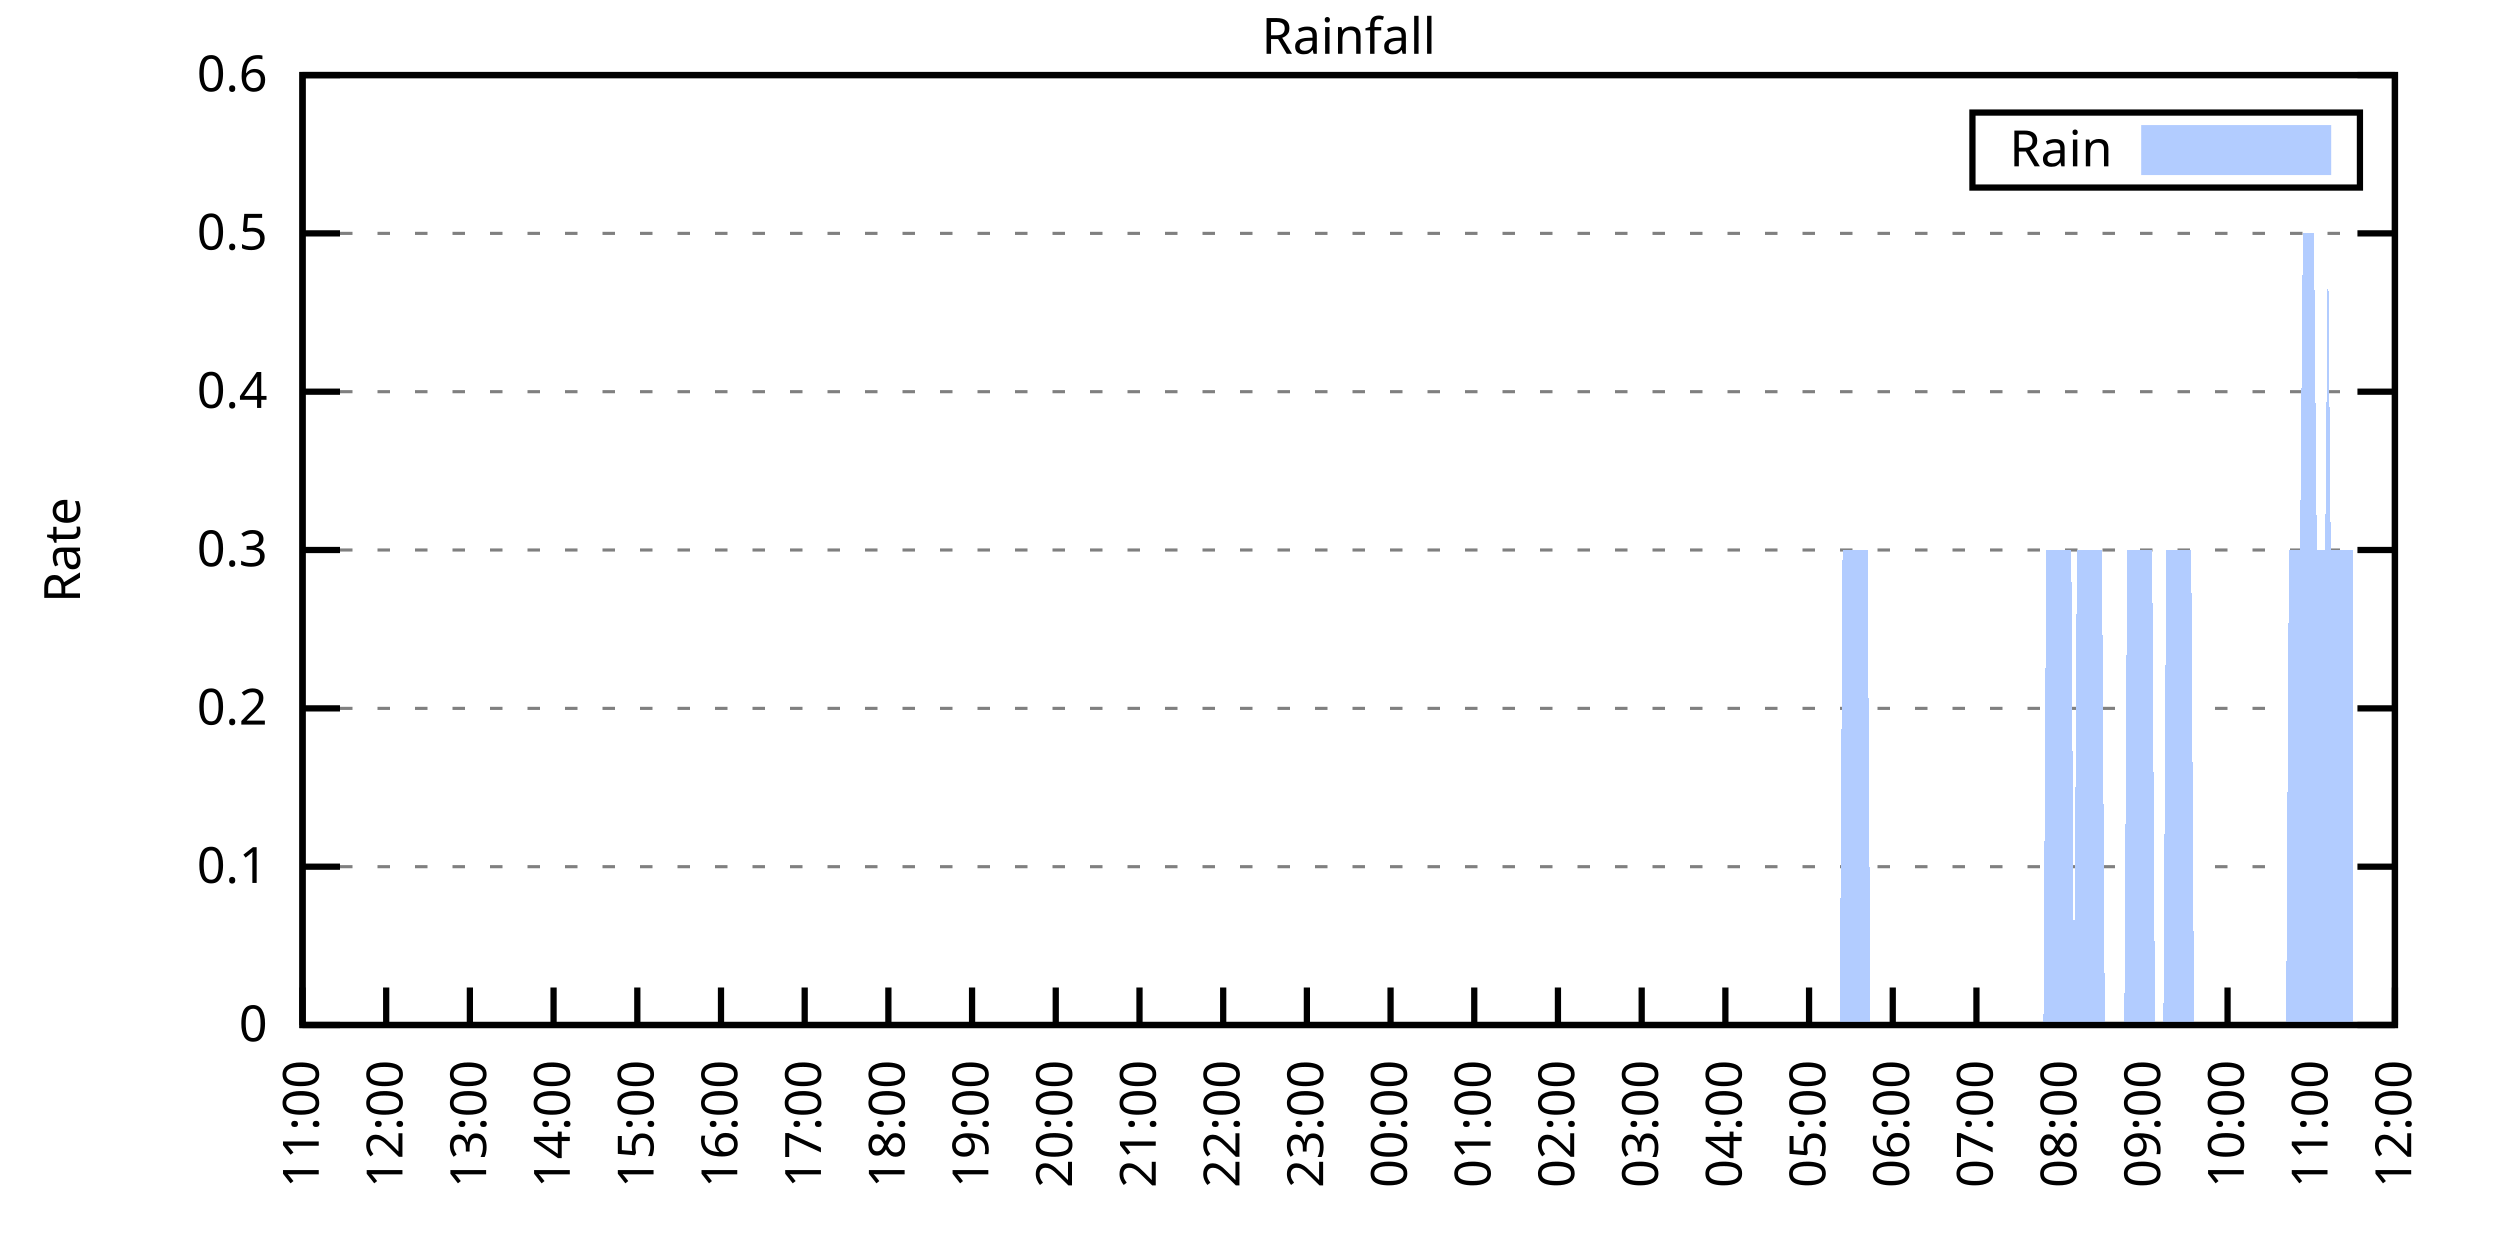
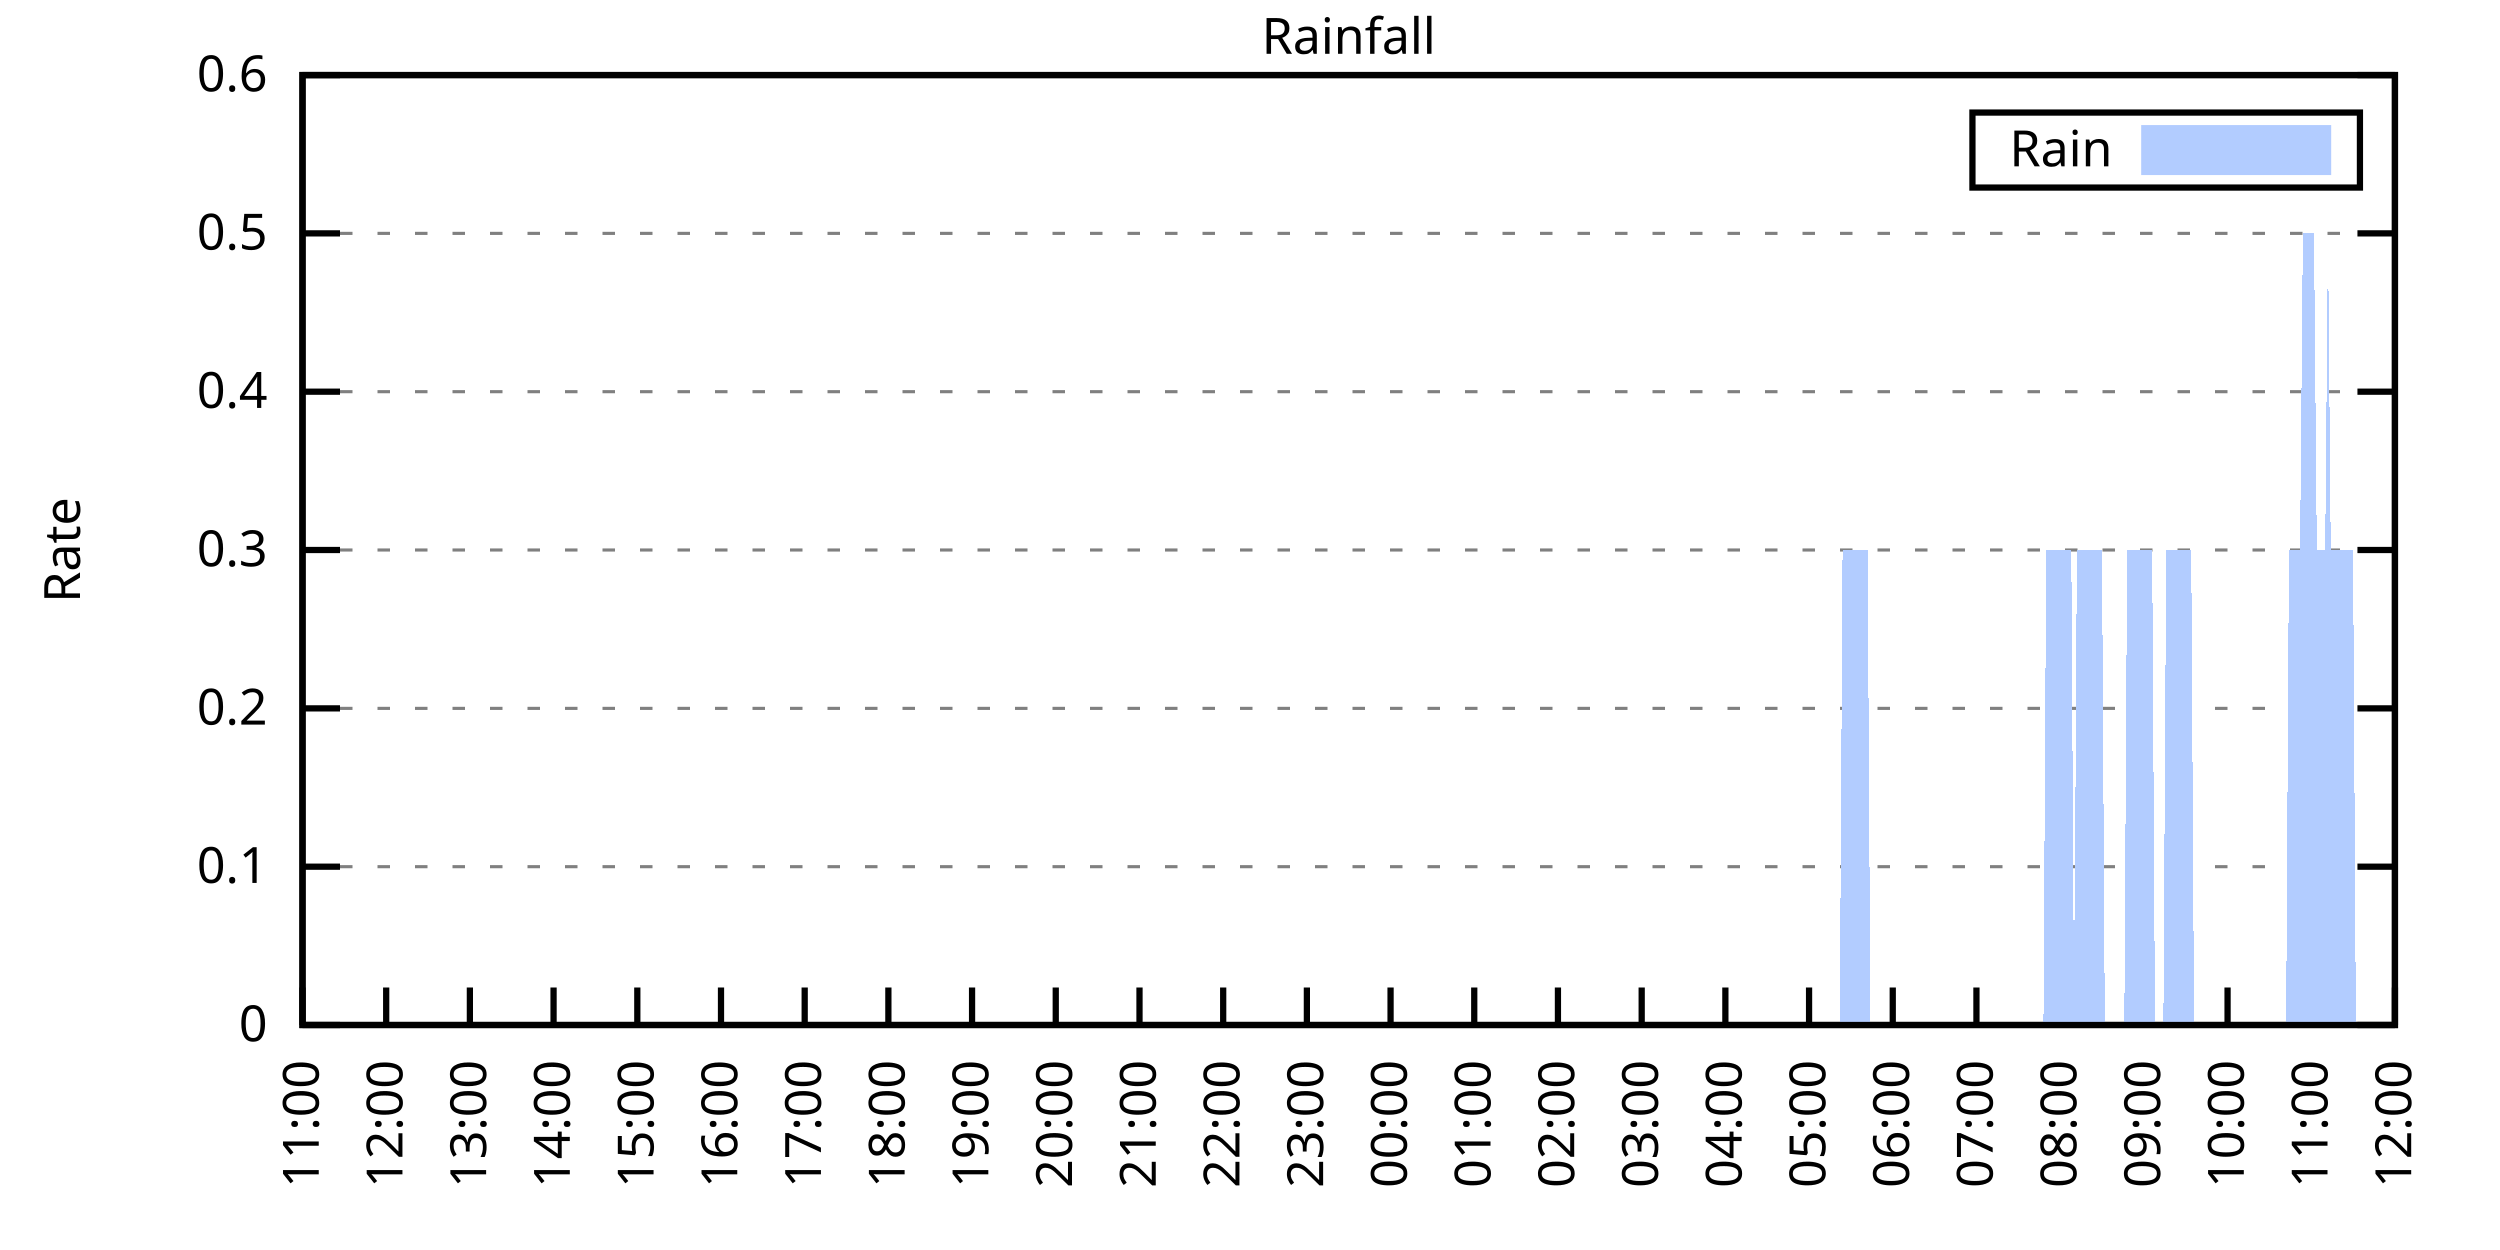
<svg xmlns="http://www.w3.org/2000/svg" xmlns:xlink="http://www.w3.org/1999/xlink" width="400" height="200" viewBox="0 0 400 200">
  <g id="gnuplot_canvas">
    <rect x="0" y="0" width="400" height="200" fill="none" />
    <defs>
      <circle id="gpDot" r="0.5" stroke-width="0.5" stroke="currentColor" />
      <path id="gpPt0" stroke-width="0.333" stroke="currentColor" d="M-1,0 h2 M0,-1 v2" />
      <path id="gpPt1" stroke-width="0.333" stroke="currentColor" d="M-1,-1 L1,1 M1,-1 L-1,1" />
      <path id="gpPt2" stroke-width="0.333" stroke="currentColor" d="M-1,0 L1,0 M0,-1 L0,1 M-1,-1 L1,1 M-1,1 L1,-1" />
      <rect id="gpPt3" stroke-width="0.333" stroke="currentColor" x="-1" y="-1" width="2" height="2" />
      <rect id="gpPt4" stroke-width="0.333" stroke="currentColor" fill="currentColor" x="-1" y="-1" width="2" height="2" />
      <circle id="gpPt5" stroke-width="0.333" stroke="currentColor" cx="0" cy="0" r="1" />
      <use xlink:href="#gpPt5" id="gpPt6" fill="currentColor" stroke="none" />
      <path id="gpPt7" stroke-width="0.333" stroke="currentColor" d="M0,-1.33 L-1.33,0.67 L1.33,0.67 z" />
      <use xlink:href="#gpPt7" id="gpPt8" fill="currentColor" stroke="none" />
      <use xlink:href="#gpPt7" id="gpPt9" stroke="currentColor" transform="rotate(180)" />
      <use xlink:href="#gpPt9" id="gpPt10" fill="currentColor" stroke="none" />
      <use xlink:href="#gpPt3" id="gpPt11" stroke="currentColor" transform="rotate(45)" />
      <use xlink:href="#gpPt11" id="gpPt12" fill="currentColor" stroke="none" />
      <path id="gpPt13" stroke-width="0.333" stroke="currentColor" d="M0,1.330 L1.265,0.411 L0.782,-1.067 L-0.782,-1.076 L-1.265,0.411 z" />
      <use xlink:href="#gpPt13" id="gpPt14" fill="currentColor" stroke="none" />
      <filter id="textbox" filterUnits="objectBoundingBox" x="0" y="0" height="1" width="1">
        <feFlood flood-color="white" flood-opacity="1" result="bgnd" />
        <feComposite in="SourceGraphic" in2="bgnd" operator="atop" />
      </filter>
      <filter id="greybox" filterUnits="objectBoundingBox" x="0" y="0" height="1" width="1">
        <feFlood flood-color="lightgrey" flood-opacity="1" result="grey" />
        <feComposite in="SourceGraphic" in2="grey" operator="atop" />
      </filter>
    </defs>
    <g fill="none" color="white" stroke="currentColor" stroke-width="1.00" stroke-linecap="butt" stroke-linejoin="miter">
</g>
    <g fill="none" color="black" stroke="currentColor" stroke-width="1.00" stroke-linecap="butt" stroke-linejoin="miter">
      <g stroke="none" shape-rendering="crispEdges">
        <polygon fill="rgb(255, 255, 255)" points="48.40,164.00 383.18,164.00 383.18,12.02 48.40,12.02 " />
      </g>
    </g>
    <g fill="none" color="black" stroke="currentColor" stroke-width="1.00" stroke-linecap="butt" stroke-linejoin="miter">
</g>
    <g fill="none" color="black" stroke="black" stroke-width="0.50" stroke-linecap="butt" stroke-linejoin="miter">
</g>
    <g fill="none" color="gray" stroke="currentColor" stroke-width="0.50" stroke-linecap="butt" stroke-linejoin="miter">
      <path stroke="gray" stroke-dasharray="2,4" class="gridline" d="M48.40,164.00 L383.19,164.00  " />
    </g>
    <g fill="none" color="gray" stroke="gray" stroke-width="1.00" stroke-linecap="butt" stroke-linejoin="miter">
</g>
    <g fill="none" color="black" stroke="currentColor" stroke-width="1.00" stroke-linecap="butt" stroke-linejoin="miter">
      <path stroke="black" d="M48.40,164.00 L54.40,164.00 M383.19,164.00 L377.19,164.00  " />
      <g transform="translate(42.80,166.60)" stroke="none" fill="black" font-family="Sans" font-size="8.00" text-anchor="end">
        <text>
          <tspan font-family="Sans"> 0</tspan>
        </text>
      </g>
    </g>
    <g fill="none" color="black" stroke="currentColor" stroke-width="1.00" stroke-linecap="butt" stroke-linejoin="miter">
</g>
    <g fill="none" color="black" stroke="black" stroke-width="0.50" stroke-linecap="butt" stroke-linejoin="miter">
</g>
    <g fill="none" color="gray" stroke="currentColor" stroke-width="0.50" stroke-linecap="butt" stroke-linejoin="miter">
      <path stroke="gray" stroke-dasharray="2,4" class="gridline" d="M48.40,138.67 L383.19,138.67  " />
    </g>
    <g fill="none" color="gray" stroke="gray" stroke-width="1.00" stroke-linecap="butt" stroke-linejoin="miter">
</g>
    <g fill="none" color="black" stroke="currentColor" stroke-width="1.00" stroke-linecap="butt" stroke-linejoin="miter">
      <path stroke="black" d="M48.40,138.67 L54.40,138.67 M383.19,138.67 L377.19,138.67  " />
      <g transform="translate(42.80,141.27)" stroke="none" fill="black" font-family="Sans" font-size="8.00" text-anchor="end">
        <text>
          <tspan font-family="Sans"> 0.1</tspan>
        </text>
      </g>
    </g>
    <g fill="none" color="black" stroke="currentColor" stroke-width="1.00" stroke-linecap="butt" stroke-linejoin="miter">
</g>
    <g fill="none" color="black" stroke="black" stroke-width="0.50" stroke-linecap="butt" stroke-linejoin="miter">
</g>
    <g fill="none" color="gray" stroke="currentColor" stroke-width="0.50" stroke-linecap="butt" stroke-linejoin="miter">
      <path stroke="gray" stroke-dasharray="2,4" class="gridline" d="M48.40,113.34 L383.19,113.34  " />
    </g>
    <g fill="none" color="gray" stroke="gray" stroke-width="1.00" stroke-linecap="butt" stroke-linejoin="miter">
</g>
    <g fill="none" color="black" stroke="currentColor" stroke-width="1.00" stroke-linecap="butt" stroke-linejoin="miter">
      <path stroke="black" d="M48.40,113.34 L54.40,113.34 M383.19,113.34 L377.19,113.34  " />
      <g transform="translate(42.80,115.94)" stroke="none" fill="black" font-family="Sans" font-size="8.00" text-anchor="end">
        <text>
          <tspan font-family="Sans"> 0.2</tspan>
        </text>
      </g>
    </g>
    <g fill="none" color="black" stroke="currentColor" stroke-width="1.00" stroke-linecap="butt" stroke-linejoin="miter">
</g>
    <g fill="none" color="black" stroke="black" stroke-width="0.50" stroke-linecap="butt" stroke-linejoin="miter">
</g>
    <g fill="none" color="gray" stroke="currentColor" stroke-width="0.50" stroke-linecap="butt" stroke-linejoin="miter">
      <path stroke="gray" stroke-dasharray="2,4" class="gridline" d="M48.40,88.00 L383.19,88.00  " />
    </g>
    <g fill="none" color="gray" stroke="gray" stroke-width="1.00" stroke-linecap="butt" stroke-linejoin="miter">
</g>
    <g fill="none" color="black" stroke="currentColor" stroke-width="1.00" stroke-linecap="butt" stroke-linejoin="miter">
      <path stroke="black" d="M48.40,88.00 L54.40,88.00 M383.19,88.00 L377.19,88.00  " />
      <g transform="translate(42.80,90.60)" stroke="none" fill="black" font-family="Sans" font-size="8.00" text-anchor="end">
        <text>
          <tspan font-family="Sans"> 0.3</tspan>
        </text>
      </g>
    </g>
    <g fill="none" color="black" stroke="currentColor" stroke-width="1.00" stroke-linecap="butt" stroke-linejoin="miter">
</g>
    <g fill="none" color="black" stroke="black" stroke-width="0.50" stroke-linecap="butt" stroke-linejoin="miter">
</g>
    <g fill="none" color="gray" stroke="currentColor" stroke-width="0.50" stroke-linecap="butt" stroke-linejoin="miter">
      <path stroke="gray" stroke-dasharray="2,4" class="gridline" d="M48.40,62.67 L383.19,62.67  " />
    </g>
    <g fill="none" color="gray" stroke="gray" stroke-width="1.00" stroke-linecap="butt" stroke-linejoin="miter">
</g>
    <g fill="none" color="black" stroke="currentColor" stroke-width="1.00" stroke-linecap="butt" stroke-linejoin="miter">
      <path stroke="black" d="M48.40,62.67 L54.40,62.67 M383.19,62.67 L377.19,62.67  " />
      <g transform="translate(42.80,65.27)" stroke="none" fill="black" font-family="Sans" font-size="8.00" text-anchor="end">
        <text>
          <tspan font-family="Sans"> 0.4</tspan>
        </text>
      </g>
    </g>
    <g fill="none" color="black" stroke="currentColor" stroke-width="1.00" stroke-linecap="butt" stroke-linejoin="miter">
</g>
    <g fill="none" color="black" stroke="black" stroke-width="0.50" stroke-linecap="butt" stroke-linejoin="miter">
</g>
    <g fill="none" color="gray" stroke="currentColor" stroke-width="0.50" stroke-linecap="butt" stroke-linejoin="miter">
      <path stroke="gray" stroke-dasharray="2,4" class="gridline" d="M48.40,37.34 L383.19,37.34  " />
    </g>
    <g fill="none" color="gray" stroke="gray" stroke-width="1.00" stroke-linecap="butt" stroke-linejoin="miter">
</g>
    <g fill="none" color="black" stroke="currentColor" stroke-width="1.00" stroke-linecap="butt" stroke-linejoin="miter">
      <path stroke="black" d="M48.40,37.34 L54.40,37.34 M383.19,37.34 L377.19,37.34  " />
      <g transform="translate(42.80,39.94)" stroke="none" fill="black" font-family="Sans" font-size="8.00" text-anchor="end">
        <text>
          <tspan font-family="Sans"> 0.5</tspan>
        </text>
      </g>
    </g>
    <g fill="none" color="black" stroke="currentColor" stroke-width="1.00" stroke-linecap="butt" stroke-linejoin="miter">
</g>
    <g fill="none" color="black" stroke="black" stroke-width="0.50" stroke-linecap="butt" stroke-linejoin="miter">
</g>
    <g fill="none" color="gray" stroke="currentColor" stroke-width="0.50" stroke-linecap="butt" stroke-linejoin="miter">
      <path stroke="gray" stroke-dasharray="2,4" class="gridline" d="M48.40,12.01 L383.19,12.01  " />
    </g>
    <g fill="none" color="gray" stroke="gray" stroke-width="1.00" stroke-linecap="butt" stroke-linejoin="miter">
</g>
    <g fill="none" color="black" stroke="currentColor" stroke-width="1.00" stroke-linecap="butt" stroke-linejoin="miter">
      <path stroke="black" d="M48.40,12.01 L54.40,12.01 M383.19,12.01 L377.19,12.01  " />
      <g transform="translate(42.80,14.61)" stroke="none" fill="black" font-family="Sans" font-size="8.00" text-anchor="end">
        <text>
          <tspan font-family="Sans"> 0.6</tspan>
        </text>
      </g>
    </g>
    <g fill="none" color="black" stroke="currentColor" stroke-width="1.00" stroke-linecap="butt" stroke-linejoin="miter">
      <path stroke="black" d="M48.40,164.00 L48.40,158.00  " />
      <g transform="translate(51.00,169.60) rotate(270.00)" stroke="none" fill="black" font-family="Sans" font-size="8.00" text-anchor="end">
        <text>
          <tspan font-family="Sans">11:00</tspan>
        </text>
      </g>
    </g>
    <g fill="none" color="black" stroke="currentColor" stroke-width="1.00" stroke-linecap="butt" stroke-linejoin="miter">
      <path stroke="black" d="M61.79,164.00 L61.79,158.00  " />
      <g transform="translate(64.39,169.60) rotate(270.00)" stroke="none" fill="black" font-family="Sans" font-size="8.00" text-anchor="end">
        <text>
          <tspan font-family="Sans">12:00</tspan>
        </text>
      </g>
    </g>
    <g fill="none" color="black" stroke="currentColor" stroke-width="1.00" stroke-linecap="butt" stroke-linejoin="miter">
      <path stroke="black" d="M75.18,164.00 L75.18,158.00  " />
      <g transform="translate(77.78,169.60) rotate(270.00)" stroke="none" fill="black" font-family="Sans" font-size="8.00" text-anchor="end">
        <text>
          <tspan font-family="Sans">13:00</tspan>
        </text>
      </g>
    </g>
    <g fill="none" color="black" stroke="currentColor" stroke-width="1.00" stroke-linecap="butt" stroke-linejoin="miter">
      <path stroke="black" d="M88.57,164.00 L88.57,158.00  " />
      <g transform="translate(91.17,169.60) rotate(270.00)" stroke="none" fill="black" font-family="Sans" font-size="8.00" text-anchor="end">
        <text>
          <tspan font-family="Sans">14:00</tspan>
        </text>
      </g>
    </g>
    <g fill="none" color="black" stroke="currentColor" stroke-width="1.00" stroke-linecap="butt" stroke-linejoin="miter">
      <path stroke="black" d="M101.97,164.00 L101.97,158.00  " />
      <g transform="translate(104.57,169.60) rotate(270.00)" stroke="none" fill="black" font-family="Sans" font-size="8.00" text-anchor="end">
        <text>
          <tspan font-family="Sans">15:00</tspan>
        </text>
      </g>
    </g>
    <g fill="none" color="black" stroke="currentColor" stroke-width="1.00" stroke-linecap="butt" stroke-linejoin="miter">
      <path stroke="black" d="M115.36,164.00 L115.36,158.00  " />
      <g transform="translate(117.96,169.60) rotate(270.00)" stroke="none" fill="black" font-family="Sans" font-size="8.00" text-anchor="end">
        <text>
          <tspan font-family="Sans">16:00</tspan>
        </text>
      </g>
    </g>
    <g fill="none" color="black" stroke="currentColor" stroke-width="1.00" stroke-linecap="butt" stroke-linejoin="miter">
      <path stroke="black" d="M128.75,164.00 L128.75,158.00  " />
      <g transform="translate(131.35,169.60) rotate(270.00)" stroke="none" fill="black" font-family="Sans" font-size="8.00" text-anchor="end">
        <text>
          <tspan font-family="Sans">17:00</tspan>
        </text>
      </g>
    </g>
    <g fill="none" color="black" stroke="currentColor" stroke-width="1.00" stroke-linecap="butt" stroke-linejoin="miter">
      <path stroke="black" d="M142.14,164.00 L142.14,158.00  " />
      <g transform="translate(144.74,169.60) rotate(270.00)" stroke="none" fill="black" font-family="Sans" font-size="8.00" text-anchor="end">
        <text>
          <tspan font-family="Sans">18:00</tspan>
        </text>
      </g>
    </g>
    <g fill="none" color="black" stroke="currentColor" stroke-width="1.00" stroke-linecap="butt" stroke-linejoin="miter">
      <path stroke="black" d="M155.53,164.00 L155.53,158.00  " />
      <g transform="translate(158.13,169.60) rotate(270.00)" stroke="none" fill="black" font-family="Sans" font-size="8.00" text-anchor="end">
        <text>
          <tspan font-family="Sans">19:00</tspan>
        </text>
      </g>
    </g>
    <g fill="none" color="black" stroke="currentColor" stroke-width="1.00" stroke-linecap="butt" stroke-linejoin="miter">
      <path stroke="black" d="M168.92,164.00 L168.92,158.00  " />
      <g transform="translate(171.52,169.60) rotate(270.00)" stroke="none" fill="black" font-family="Sans" font-size="8.00" text-anchor="end">
        <text>
          <tspan font-family="Sans">20:00</tspan>
        </text>
      </g>
    </g>
    <g fill="none" color="black" stroke="currentColor" stroke-width="1.00" stroke-linecap="butt" stroke-linejoin="miter">
      <path stroke="black" d="M182.32,164.00 L182.32,158.00  " />
      <g transform="translate(184.92,169.60) rotate(270.00)" stroke="none" fill="black" font-family="Sans" font-size="8.00" text-anchor="end">
        <text>
          <tspan font-family="Sans">21:00</tspan>
        </text>
      </g>
    </g>
    <g fill="none" color="black" stroke="currentColor" stroke-width="1.00" stroke-linecap="butt" stroke-linejoin="miter">
      <path stroke="black" d="M195.71,164.00 L195.71,158.00  " />
      <g transform="translate(198.31,169.60) rotate(270.00)" stroke="none" fill="black" font-family="Sans" font-size="8.00" text-anchor="end">
        <text>
          <tspan font-family="Sans">22:00</tspan>
        </text>
      </g>
    </g>
    <g fill="none" color="black" stroke="currentColor" stroke-width="1.00" stroke-linecap="butt" stroke-linejoin="miter">
      <path stroke="black" d="M209.10,164.00 L209.10,158.00  " />
      <g transform="translate(211.70,169.60) rotate(270.00)" stroke="none" fill="black" font-family="Sans" font-size="8.00" text-anchor="end">
        <text>
          <tspan font-family="Sans">23:00</tspan>
        </text>
      </g>
    </g>
    <g fill="none" color="black" stroke="currentColor" stroke-width="1.00" stroke-linecap="butt" stroke-linejoin="miter">
      <path stroke="black" d="M222.49,164.00 L222.49,158.00  " />
      <g transform="translate(225.09,169.60) rotate(270.00)" stroke="none" fill="black" font-family="Sans" font-size="8.00" text-anchor="end">
        <text>
          <tspan font-family="Sans">00:00</tspan>
        </text>
      </g>
    </g>
    <g fill="none" color="black" stroke="currentColor" stroke-width="1.00" stroke-linecap="butt" stroke-linejoin="miter">
      <path stroke="black" d="M235.88,164.00 L235.88,158.00  " />
      <g transform="translate(238.48,169.60) rotate(270.00)" stroke="none" fill="black" font-family="Sans" font-size="8.00" text-anchor="end">
        <text>
          <tspan font-family="Sans">01:00</tspan>
        </text>
      </g>
    </g>
    <g fill="none" color="black" stroke="currentColor" stroke-width="1.00" stroke-linecap="butt" stroke-linejoin="miter">
      <path stroke="black" d="M249.27,164.00 L249.27,158.00  " />
      <g transform="translate(251.87,169.60) rotate(270.00)" stroke="none" fill="black" font-family="Sans" font-size="8.00" text-anchor="end">
        <text>
          <tspan font-family="Sans">02:00</tspan>
        </text>
      </g>
    </g>
    <g fill="none" color="black" stroke="currentColor" stroke-width="1.00" stroke-linecap="butt" stroke-linejoin="miter">
      <path stroke="black" d="M262.67,164.00 L262.67,158.00  " />
      <g transform="translate(265.27,169.60) rotate(270.00)" stroke="none" fill="black" font-family="Sans" font-size="8.00" text-anchor="end">
        <text>
          <tspan font-family="Sans">03:00</tspan>
        </text>
      </g>
    </g>
    <g fill="none" color="black" stroke="currentColor" stroke-width="1.00" stroke-linecap="butt" stroke-linejoin="miter">
      <path stroke="black" d="M276.06,164.00 L276.06,158.00  " />
      <g transform="translate(278.66,169.60) rotate(270.00)" stroke="none" fill="black" font-family="Sans" font-size="8.00" text-anchor="end">
        <text>
          <tspan font-family="Sans">04:00</tspan>
        </text>
      </g>
    </g>
    <g fill="none" color="black" stroke="currentColor" stroke-width="1.00" stroke-linecap="butt" stroke-linejoin="miter">
      <path stroke="black" d="M289.45,164.00 L289.45,158.00  " />
      <g transform="translate(292.05,169.60) rotate(270.00)" stroke="none" fill="black" font-family="Sans" font-size="8.00" text-anchor="end">
        <text>
          <tspan font-family="Sans">05:00</tspan>
        </text>
      </g>
    </g>
    <g fill="none" color="black" stroke="currentColor" stroke-width="1.00" stroke-linecap="butt" stroke-linejoin="miter">
      <path stroke="black" d="M302.84,164.00 L302.84,158.00  " />
      <g transform="translate(305.44,169.60) rotate(270.00)" stroke="none" fill="black" font-family="Sans" font-size="8.00" text-anchor="end">
        <text>
          <tspan font-family="Sans">06:00</tspan>
        </text>
      </g>
    </g>
    <g fill="none" color="black" stroke="currentColor" stroke-width="1.00" stroke-linecap="butt" stroke-linejoin="miter">
      <path stroke="black" d="M316.23,164.00 L316.23,158.00  " />
      <g transform="translate(318.83,169.60) rotate(270.00)" stroke="none" fill="black" font-family="Sans" font-size="8.00" text-anchor="end">
        <text>
          <tspan font-family="Sans">07:00</tspan>
        </text>
      </g>
    </g>
    <g fill="none" color="black" stroke="currentColor" stroke-width="1.00" stroke-linecap="butt" stroke-linejoin="miter">
      <path stroke="black" d="M329.62,164.00 L329.62,158.00  " />
      <g transform="translate(332.22,169.60) rotate(270.00)" stroke="none" fill="black" font-family="Sans" font-size="8.00" text-anchor="end">
        <text>
          <tspan font-family="Sans">08:00</tspan>
        </text>
      </g>
    </g>
    <g fill="none" color="black" stroke="currentColor" stroke-width="1.00" stroke-linecap="butt" stroke-linejoin="miter">
      <path stroke="black" d="M343.02,164.00 L343.02,158.00  " />
      <g transform="translate(345.62,169.60) rotate(270.00)" stroke="none" fill="black" font-family="Sans" font-size="8.00" text-anchor="end">
        <text>
          <tspan font-family="Sans">09:00</tspan>
        </text>
      </g>
    </g>
    <g fill="none" color="black" stroke="currentColor" stroke-width="1.00" stroke-linecap="butt" stroke-linejoin="miter">
      <path stroke="black" d="M356.41,164.00 L356.41,158.00  " />
      <g transform="translate(359.01,169.60) rotate(270.00)" stroke="none" fill="black" font-family="Sans" font-size="8.00" text-anchor="end">
        <text>
          <tspan font-family="Sans">10:00</tspan>
        </text>
      </g>
    </g>
    <g fill="none" color="black" stroke="currentColor" stroke-width="1.00" stroke-linecap="butt" stroke-linejoin="miter">
      <path stroke="black" d="M369.80,164.00 L369.80,158.00  " />
      <g transform="translate(372.40,169.60) rotate(270.00)" stroke="none" fill="black" font-family="Sans" font-size="8.00" text-anchor="end">
        <text>
          <tspan font-family="Sans">11:00</tspan>
        </text>
      </g>
    </g>
    <g fill="none" color="black" stroke="currentColor" stroke-width="1.00" stroke-linecap="butt" stroke-linejoin="miter">
      <path stroke="black" d="M383.19,164.00 L383.19,158.00  " />
      <g transform="translate(385.79,169.60) rotate(270.00)" stroke="none" fill="black" font-family="Sans" font-size="8.00" text-anchor="end">
        <text>
          <tspan font-family="Sans">12:00</tspan>
        </text>
      </g>
    </g>
    <g fill="none" color="black" stroke="currentColor" stroke-width="1.00" stroke-linecap="butt" stroke-linejoin="miter">
</g>
    <g fill="none" color="black" stroke="currentColor" stroke-width="1.00" stroke-linecap="butt" stroke-linejoin="miter">
      <path stroke="black" d="M48.40,12.01 L48.40,164.00 L383.19,164.00 L383.19,12.01 L48.40,12.01 Z  " />
    </g>
    <g fill="none" color="black" stroke="currentColor" stroke-width="1.00" stroke-linecap="butt" stroke-linejoin="miter">
</g>
    <g fill="none" color="black" stroke="currentColor" stroke-width="1.00" stroke-linecap="butt" stroke-linejoin="miter">
      <path stroke="black" d="M315.59,30.01 L315.59,18.01 L377.59,18.01 L377.59,30.01 L315.59,30.01 Z  " />
    </g>
    <g id="Rainfall_plot_1">
      <g fill="none" color="white" stroke="black" stroke-width="2.00" stroke-linecap="butt" stroke-linejoin="miter">
</g>
      <g fill="none" color="black" stroke="currentColor" stroke-width="2.00" stroke-linecap="butt" stroke-linejoin="miter">
        <g transform="translate(337.99,26.61)" stroke="none" fill="black" font-family="Sans" font-size="8.00" text-anchor="end">
          <text>
            <tspan font-family="Sans">Rain</tspan>
          </text>
        </g>
      </g>
      <g fill="none" color="black" stroke="currentColor" stroke-width="2.00" stroke-linecap="butt" stroke-linejoin="miter">
        <g stroke="none" shape-rendering="crispEdges">
          <polygon fill="rgb(178, 204, 255)" points="343.59,27.01 371.99,27.01 371.99,21.01 343.59,21.01 " />
        </g>
        <path stroke="rgb(178, 204, 255)" d="M343.59,27.01 L371.99,27.01 L371.99,21.01 L343.59,21.01 L343.59,27.01 Z  " />
      </g>
      <g fill="none" color="black" stroke="currentColor" stroke-width="2.00" stroke-linecap="butt" stroke-linejoin="miter">
        <g stroke="none" shape-rendering="crispEdges">
-           <polygon fill="rgb(178, 204, 255)" points="55.54,164.00 55.99,164.00 56.43,164.00 56.88,164.00 57.33,164.00 57.77,164.00 58.22,164.00 58.67,164.00 59.11,164.00 59.56,164.00 60.01,164.00 60.45,164.00 60.90,164.00 61.35,164.00 61.79,164.00 62.24,164.00 62.68,164.00 63.13,164.00 63.58,164.00 64.02,164.00 64.47,164.00 64.92,164.00 65.36,164.00 65.81,164.00 66.26,164.00 66.70,164.00 67.15,164.00 67.59,164.00 68.04,164.00 68.49,164.00 68.93,164.00 69.38,164.00 69.83,164.00 70.27,164.00 70.72,164.00 71.17,164.00 71.61,164.00 72.06,164.00 72.50,164.00 72.95,164.00 73.40,164.00 73.84,164.00 74.29,164.00 74.74,164.00 75.18,164.00 75.63,164.00 76.08,164.00 76.52,164.00 76.97,164.00 77.42,164.00 77.86,164.00 78.31,164.00 78.75,164.00 79.20,164.00 79.65,164.00 80.09,164.00 80.54,164.00 80.99,164.00 81.43,164.00 81.88,164.00 82.33,164.00 82.77,164.00 83.22,164.00 83.66,164.00 84.11,164.00 84.56,164.00 85.00,164.00 85.45,164.00 85.90,164.00 86.34,164.00 86.79,164.00 87.24,164.00 87.68,164.00 88.13,164.00 88.57,164.00 89.02,164.00 89.47,164.00 89.91,164.00 90.36,164.00 90.81,164.00 91.25,164.00 91.70,164.00 92.15,164.00 92.59,164.00 93.04,164.00 93.49,164.00 93.93,164.00 94.38,164.00 94.82,164.00 95.27,164.00 95.72,164.00 96.16,164.00 96.61,164.00 97.06,164.00 97.50,164.00 97.95,164.00 98.40,164.00 98.84,164.00 99.29,164.00 99.73,164.00 100.18,164.00 100.63,164.00 101.07,164.00 101.52,164.00 101.97,164.00 102.41,164.00 102.86,164.00 103.31,164.00 103.75,164.00 104.20,164.00 104.64,164.00 105.09,164.00 105.54,164.00 105.98,164.00 106.43,164.00 106.88,164.00 107.32,164.00 107.77,164.00 108.22,164.00 108.66,164.00 109.11,164.00 109.55,164.00 110.00,164.00 110.45,164.00 110.89,164.00 111.34,164.00 111.79,164.00 112.23,164.00 112.68,164.00 113.13,164.00 113.57,164.00 114.02,164.00 114.47,164.00 114.91,164.00 115.36,164.00 115.80,164.00 116.25,164.00 116.70,164.00 117.14,164.00 117.59,164.00 118.04,164.00 118.48,164.00 118.93,164.00 119.38,164.00 119.82,164.00 120.27,164.00 120.71,164.00 121.16,164.00 121.61,164.00 122.05,164.00 122.50,164.00 122.95,164.00 123.39,164.00 123.84,164.00 124.29,164.00 124.73,164.00 125.18,164.00 125.62,164.00 126.07,164.00 126.52,164.00 126.96,164.00 127.41,164.00 127.86,164.00 128.30,164.00 128.75,164.00 129.20,164.00 129.64,164.00 130.09,164.00 130.54,164.00 130.98,164.00 131.43,164.00 131.87,164.00 132.32,164.00 132.77,164.00 133.21,164.00 133.66,164.00 134.11,164.00 134.55,164.00 135.00,164.00 135.45,164.00 135.89,164.00 136.34,164.00 136.78,164.00 137.23,164.00 137.68,164.00 138.12,164.00 138.57,164.00 139.02,164.00 139.46,164.00 139.91,164.00 140.36,164.00 140.80,164.00 141.25,164.00 141.69,164.00 142.14,164.00 142.59,164.00 143.03,164.00 143.48,164.00 143.93,164.00 144.37,164.00 144.82,164.00 145.27,164.00 145.71,164.00 146.16,164.00 146.61,164.00 147.05,164.00 147.50,164.00 147.94,164.00 148.39,164.00 148.84,164.00 149.28,164.00 149.73,164.00 150.18,164.00 150.62,164.00 151.07,164.00 151.52,164.00 151.96,164.00 152.41,164.00 152.85,164.00 153.30,164.00 153.75,164.00 154.19,164.00 154.64,164.00 155.09,164.00 155.53,164.00 155.98,164.00 156.43,164.00 156.87,164.00 157.32,164.00 157.76,164.00 158.21,164.00 158.66,164.00 159.10,164.00 159.55,164.00 160.00,164.00 160.44,164.00 160.89,164.00 161.34,164.00 161.78,164.00 162.23,164.00 162.67,164.00 163.12,164.00 163.57,164.00 164.01,164.00 164.46,164.00 164.91,164.00 165.35,164.00 165.80,164.00 166.25,164.00 166.69,164.00 167.14,164.00 167.59,164.00 168.03,164.00 168.48,164.00 168.92,164.00 169.37,164.00 169.82,164.00 170.26,164.00 170.71,164.00 171.16,164.00 171.60,164.00 172.05,164.00 172.50,164.00 172.94,164.00 173.39,164.00 173.83,164.00 174.28,164.00 174.73,164.00 175.17,164.00 175.62,164.00 176.07,164.00 176.51,164.00 176.96,164.00 177.41,164.00 177.85,164.00 178.30,164.00 178.74,164.00 179.19,164.00 179.64,164.00 180.08,164.00 180.53,164.00 180.98,164.00 181.42,164.00 181.87,164.00 182.32,164.00 182.76,164.00 183.21,164.00 183.66,164.00 184.10,164.00 184.55,164.00 184.99,164.00 185.44,164.00 185.89,164.00 186.33,164.00 186.78,164.00 187.23,164.00 187.67,164.00 188.12,164.00 188.57,164.00 189.01,164.00 189.46,164.00 189.90,164.00 190.35,164.00 190.80,164.00 191.24,164.00 191.69,164.00 192.14,164.00 192.58,164.00 193.03,164.00 193.48,164.00 193.92,164.00 194.37,164.00 194.81,164.00 195.26,164.00 195.71,164.00 196.15,164.00 196.60,164.00 197.05,164.00 197.49,164.00 197.94,164.00 198.39,164.00 198.83,164.00 199.28,164.00 199.73,164.00 200.17,164.00 200.62,164.00 201.06,164.00 201.51,164.00 201.96,164.00 202.40,164.00 202.85,164.00 203.30,164.00 203.74,164.00 204.19,164.00 204.64,164.00 205.08,164.00 205.53,164.00 205.97,164.00 206.42,164.00 206.87,164.00 207.31,164.00 207.76,164.00 208.21,164.00 208.65,164.00 209.10,164.00 209.55,164.00 209.99,164.00 210.44,164.00 210.88,164.00 211.33,164.00 211.78,164.00 212.22,164.00 212.67,164.00 213.12,164.00 213.56,164.00 214.01,164.00 214.46,164.00 214.90,164.00 215.35,164.00 215.80,164.00 216.24,164.00 216.69,164.00 217.13,164.00 217.58,164.00 218.03,164.00 218.47,164.00 218.92,164.00 219.37,164.00 219.81,164.00 220.26,164.00 220.71,164.00 221.15,164.00 221.60,164.00 222.04,164.00 222.49,164.00 222.94,164.00 223.38,164.00 223.83,164.00 224.28,164.00 224.72,164.00 225.17,164.00 225.62,164.00 226.06,164.00 226.51,164.00 226.95,164.00 227.40,164.00 227.85,164.00 228.29,164.00 228.74,164.00 229.19,164.00 229.63,164.00 230.08,164.00 230.53,164.00 230.97,164.00 231.42,164.00 231.86,164.00 232.31,164.00 232.76,164.00 233.20,164.00 233.65,164.00 234.10,164.00 234.54,164.00 234.99,164.00 235.44,164.00 235.88,164.00 236.33,164.00 236.78,164.00 237.22,164.00 237.67,164.00 238.11,164.00 238.56,164.00 239.01,164.00 239.45,164.00 239.90,164.00 240.35,164.00 240.79,164.00 241.24,164.00 241.69,164.00 242.13,164.00 242.58,164.00 243.02,164.00 243.47,164.00 243.92,164.00 244.36,164.00 244.81,164.00 245.26,164.00 245.70,164.00 246.15,164.00 246.60,164.00 247.04,164.00 247.49,164.00 247.93,164.00 248.38,164.00 248.83,164.00 249.27,164.00 249.72,164.00 250.17,164.00 250.61,164.00 251.06,164.00 251.51,164.00 251.95,164.00 252.40,164.00 252.85,164.00 253.29,164.00 253.74,164.00 254.18,164.00 254.63,164.00 255.08,164.00 255.52,164.00 255.97,164.00 256.42,164.00 256.86,164.00 257.31,164.00 257.76,164.00 258.20,164.00 258.65,164.00 259.09,164.00 259.54,164.00 259.99,164.00 260.43,164.00 260.88,164.00 261.33,164.00 261.77,164.00 262.22,164.00 262.67,164.00 263.11,164.00 263.56,164.00 264.00,164.00 264.45,164.00 264.90,164.00 265.34,164.00 265.79,164.00 266.24,164.00 266.68,164.00 267.13,164.00 267.58,164.00 268.02,164.00 268.47,164.00 268.92,164.00 269.36,164.00 269.81,164.00 270.25,164.00 270.70,164.00 271.15,164.00 271.59,164.00 272.04,164.00 272.49,164.00 272.93,164.00 273.38,164.00 273.83,164.00 274.27,164.00 274.72,164.00 275.16,164.00 275.61,164.00 276.06,164.00 276.50,164.00 276.95,164.00 277.40,164.00 277.84,164.00 278.29,164.00 278.74,164.00 279.18,164.00 279.63,164.00 280.07,164.00 280.52,164.00 280.97,164.00 281.41,164.00 281.86,164.00 282.31,164.00 282.75,164.00 283.20,164.00 283.65,164.00 284.09,164.00 284.54,164.00 284.98,164.00 285.43,164.00 285.88,164.00 286.32,164.00 286.77,164.00 287.22,164.00 287.66,164.00 288.11,164.00 288.56,164.00 289.00,164.00 289.45,164.00 289.90,164.00 290.34,164.00 290.79,164.00 291.23,164.00 291.68,164.00 292.13,164.00 292.57,164.00 293.02,164.00 293.47,164.00 293.91,164.00 294.36,164.00 294.81,88.00 295.25,88.00 295.70,88.00 296.14,88.00 296.59,88.00 297.04,88.00 297.48,88.00 297.93,88.00 298.38,88.00 298.82,88.00 299.27,164.00 299.72,164.00 300.16,164.00 300.61,164.00 301.05,164.00 301.50,164.00 301.95,164.00 302.39,164.00 302.84,164.00 303.29,164.00 303.73,164.00 304.18,164.00 304.63,164.00 305.07,164.00 305.52,164.00 305.97,164.00 306.41,164.00 306.86,164.00 307.30,164.00 307.75,164.00 308.20,164.00 308.64,164.00 309.09,164.00 309.54,164.00 309.98,164.00 310.43,164.00 310.88,164.00 311.32,164.00 311.77,164.00 312.21,164.00 312.66,164.00 313.11,164.00 313.55,164.00 314.00,164.00 314.45,164.00 314.89,164.00 315.34,164.00 315.79,164.00 316.23,164.00 316.68,164.00 317.12,164.00 317.57,164.00 318.02,164.00 318.46,164.00 318.91,164.00 319.36,164.00 319.80,164.00 320.25,164.00 320.70,164.00 321.14,164.00 321.59,164.00 322.04,164.00 322.48,164.00 322.93,164.00 323.37,164.00 323.82,164.00 324.27,164.00 324.71,164.00 325.16,164.00 325.61,164.00 326.05,164.00 326.50,164.00 326.95,164.00 327.39,88.00 327.84,88.00 328.28,88.00 328.73,88.00 329.18,88.00 329.62,88.00 330.07,88.00 330.52,88.00 330.96,88.00 331.41,88.00 331.86,164.00 332.30,88.00 332.75,88.00 333.19,88.00 333.64,88.00 334.09,88.00 334.53,88.00 334.98,88.00 335.43,88.00 335.87,88.00 336.32,88.00 336.77,164.00 337.21,164.00 337.66,164.00 338.10,164.00 338.55,164.00 339.00,164.00 339.44,164.00 339.89,164.00 340.34,88.00 340.78,88.00 341.23,88.00 341.68,88.00 342.12,88.00 342.57,88.00 343.02,88.00 343.46,88.00 343.91,88.00 344.35,88.00 344.80,164.00 345.25,164.00 345.69,164.00 346.14,164.00 346.59,88.00 347.03,88.00 347.48,88.00 347.93,88.00 348.37,88.00 348.82,88.00 349.26,88.00 349.71,88.00 350.16,88.00 350.60,88.00 351.05,164.00 351.50,164.00 351.94,164.00 352.39,164.00 352.84,164.00 353.28,164.00 353.73,164.00 354.17,164.00 354.62,164.00 355.07,164.00 355.51,164.00 355.96,164.00 356.41,164.00 356.85,164.00 357.30,164.00 357.75,164.00 358.19,164.00 358.64,164.00 359.09,164.00 359.53,164.00 359.98,164.00 360.42,164.00 360.87,164.00 361.32,164.00 361.76,164.00 362.21,164.00 362.66,164.00 363.10,164.00 363.55,164.00 364.00,164.00 364.44,164.00 364.89,164.00 365.33,164.00 365.78,164.00 366.23,88.00 366.67,88.00 367.12,88.00 367.57,88.00 368.01,88.00 368.46,37.34 368.91,37.34 369.35,37.34 369.80,37.34 370.24,37.34 370.69,88.00 371.14,88.00 371.58,88.00 372.03,88.00 372.48,37.34 372.92,88.00 373.37,88.00 373.82,88.00 374.26,88.00 374.71,88.00 375.16,88.00 375.60,88.00 376.05,88.00 376.49,88.00 376.49,164.00 55.54,164.00 " />
+           <polygon fill="rgb(178, 204, 255)" points="58.67,164.00 59.11,164.00 59.56,164.00 60.01,164.00 60.45,164.00 60.90,164.00 61.35,164.00 61.79,164.00 62.24,164.00 62.68,164.00 63.13,164.00 63.58,164.00 64.02,164.00 64.47,164.00 64.92,164.00 65.36,164.00 65.81,164.00 66.26,164.00 66.70,164.00 67.15,164.00 67.59,164.00 68.04,164.00 68.49,164.00 68.93,164.00 69.38,164.00 69.83,164.00 70.27,164.00 70.72,164.00 71.17,164.00 71.61,164.00 72.06,164.00 72.50,164.00 72.95,164.00 73.40,164.00 73.84,164.00 74.29,164.00 74.74,164.00 75.18,164.00 75.63,164.00 76.08,164.00 76.52,164.00 76.97,164.00 77.42,164.00 77.86,164.00 78.31,164.00 78.75,164.00 79.20,164.00 79.65,164.00 80.09,164.00 80.54,164.00 80.99,164.00 81.43,164.00 81.88,164.00 82.33,164.00 82.77,164.00 83.22,164.00 83.66,164.00 84.11,164.00 84.56,164.00 85.00,164.00 85.45,164.00 85.90,164.00 86.34,164.00 86.79,164.00 87.24,164.00 87.68,164.00 88.13,164.00 88.57,164.00 89.02,164.00 89.47,164.00 89.91,164.00 90.36,164.00 90.81,164.00 91.25,164.00 91.70,164.00 92.15,164.00 92.59,164.00 93.04,164.00 93.49,164.00 93.93,164.00 94.38,164.00 94.82,164.00 95.27,164.00 95.72,164.00 96.16,164.00 96.61,164.00 97.06,164.00 97.50,164.00 97.95,164.00 98.40,164.00 98.84,164.00 99.29,164.00 99.73,164.00 100.18,164.00 100.63,164.00 101.07,164.00 101.52,164.00 101.97,164.00 102.41,164.00 102.86,164.00 103.31,164.00 103.75,164.00 104.20,164.00 104.64,164.00 105.09,164.00 105.54,164.00 105.98,164.00 106.43,164.00 106.88,164.00 107.32,164.00 107.77,164.00 108.22,164.00 108.66,164.00 109.11,164.00 109.55,164.00 110.00,164.00 110.45,164.00 110.89,164.00 111.34,164.00 111.79,164.00 112.23,164.00 112.68,164.00 113.13,164.00 113.57,164.00 114.02,164.00 114.47,164.00 114.91,164.00 115.36,164.00 115.80,164.00 116.25,164.00 116.70,164.00 117.14,164.00 117.59,164.00 118.04,164.00 118.48,164.00 118.93,164.00 119.38,164.00 119.82,164.00 120.27,164.00 120.71,164.00 121.16,164.00 121.61,164.00 122.05,164.00 122.50,164.00 122.95,164.00 123.39,164.00 123.84,164.00 124.29,164.00 124.73,164.00 125.18,164.00 125.62,164.00 126.07,164.00 126.52,164.00 126.96,164.00 127.41,164.00 127.86,164.00 128.30,164.00 128.75,164.00 129.20,164.00 129.64,164.00 130.09,164.00 130.54,164.00 130.98,164.00 131.43,164.00 131.87,164.00 132.32,164.00 132.77,164.00 133.21,164.00 133.66,164.00 134.11,164.00 134.55,164.00 135.00,164.00 135.45,164.00 135.89,164.00 136.34,164.00 136.78,164.00 137.23,164.00 137.68,164.00 138.12,164.00 138.57,164.00 139.02,164.00 139.46,164.00 139.91,164.00 140.36,164.00 140.80,164.00 141.25,164.00 141.69,164.00 142.14,164.00 142.59,164.00 143.03,164.00 143.48,164.00 143.93,164.00 144.37,164.00 144.82,164.00 145.27,164.00 145.71,164.00 146.16,164.00 146.61,164.00 147.05,164.00 147.50,164.00 147.94,164.00 148.39,164.00 148.84,164.00 149.28,164.00 149.73,164.00 150.18,164.00 150.62,164.00 151.07,164.00 151.52,164.00 151.96,164.00 152.41,164.00 152.85,164.00 153.30,164.00 153.75,164.00 154.19,164.00 154.64,164.00 155.09,164.00 155.53,164.00 155.98,164.00 156.43,164.00 156.87,164.00 157.32,164.00 157.76,164.00 158.21,164.00 158.66,164.00 159.10,164.00 159.55,164.00 160.00,164.00 160.44,164.00 160.89,164.00 161.34,164.00 161.78,164.00 162.23,164.00 162.67,164.00 163.12,164.00 163.57,164.00 164.01,164.00 164.46,164.00 164.91,164.00 165.35,164.00 165.80,164.00 166.25,164.00 166.69,164.00 167.14,164.00 167.59,164.00 168.03,164.00 168.48,164.00 168.92,164.00 169.37,164.00 169.82,164.00 170.26,164.00 170.71,164.00 171.16,164.00 171.60,164.00 172.05,164.00 172.50,164.00 172.94,164.00 173.39,164.00 173.83,164.00 174.28,164.00 174.73,164.00 175.17,164.00 175.62,164.00 176.07,164.00 176.51,164.00 176.96,164.00 177.41,164.00 177.85,164.00 178.30,164.00 178.74,164.00 179.19,164.00 179.64,164.00 180.08,164.00 180.53,164.00 180.98,164.00 181.42,164.00 181.87,164.00 182.32,164.00 182.76,164.00 183.21,164.00 183.66,164.00 184.10,164.00 184.55,164.00 184.99,164.00 185.44,164.00 185.89,164.00 186.33,164.00 186.78,164.00 187.23,164.00 187.67,164.00 188.12,164.00 188.57,164.00 189.01,164.00 189.46,164.00 189.90,164.00 190.35,164.00 190.80,164.00 191.24,164.00 191.69,164.00 192.14,164.00 192.58,164.00 193.03,164.00 193.48,164.00 193.92,164.00 194.37,164.00 194.81,164.00 195.26,164.00 195.71,164.00 196.15,164.00 196.60,164.00 197.05,164.00 197.49,164.00 197.94,164.00 198.39,164.00 198.83,164.00 199.28,164.00 199.73,164.00 200.17,164.00 200.62,164.00 201.06,164.00 201.51,164.00 201.96,164.00 202.40,164.00 202.85,164.00 203.30,164.00 203.74,164.00 204.19,164.00 204.64,164.00 205.08,164.00 205.53,164.00 205.97,164.00 206.42,164.00 206.87,164.00 207.31,164.00 207.76,164.00 208.21,164.00 208.65,164.00 209.10,164.00 209.55,164.00 209.99,164.00 210.44,164.00 210.88,164.00 211.33,164.00 211.78,164.00 212.22,164.00 212.67,164.00 213.12,164.00 213.56,164.00 214.01,164.00 214.46,164.00 214.90,164.00 215.35,164.00 215.80,164.00 216.24,164.00 216.69,164.00 217.13,164.00 217.58,164.00 218.03,164.00 218.47,164.00 218.92,164.00 219.37,164.00 219.81,164.00 220.26,164.00 220.71,164.00 221.15,164.00 221.60,164.00 222.04,164.00 222.49,164.00 222.94,164.00 223.38,164.00 223.83,164.00 224.28,164.00 224.72,164.00 225.17,164.00 225.62,164.00 226.06,164.00 226.51,164.00 226.95,164.00 227.40,164.00 227.85,164.00 228.29,164.00 228.74,164.00 229.19,164.00 229.63,164.00 230.08,164.00 230.53,164.00 230.97,164.00 231.42,164.00 231.86,164.00 232.31,164.00 232.76,164.00 233.20,164.00 233.65,164.00 234.10,164.00 234.54,164.00 234.99,164.00 235.44,164.00 235.88,164.00 236.33,164.00 236.78,164.00 237.22,164.00 237.67,164.00 238.11,164.00 238.56,164.00 239.01,164.00 239.45,164.00 239.90,164.00 240.35,164.00 240.79,164.00 241.24,164.00 241.69,164.00 242.13,164.00 242.58,164.00 243.02,164.00 243.47,164.00 243.92,164.00 244.36,164.00 244.81,164.00 245.26,164.00 245.70,164.00 246.15,164.00 246.60,164.00 247.04,164.00 247.49,164.00 247.93,164.00 248.38,164.00 248.83,164.00 249.27,164.00 249.72,164.00 250.17,164.00 250.61,164.00 251.06,164.00 251.51,164.00 251.95,164.00 252.40,164.00 252.85,164.00 253.29,164.00 253.74,164.00 254.18,164.00 254.63,164.00 255.08,164.00 255.52,164.00 255.97,164.00 256.42,164.00 256.86,164.00 257.31,164.00 257.76,164.00 258.20,164.00 258.65,164.00 259.09,164.00 259.54,164.00 259.99,164.00 260.43,164.00 260.88,164.00 261.33,164.00 261.77,164.00 262.22,164.00 262.67,164.00 263.11,164.00 263.56,164.00 264.00,164.00 264.45,164.00 264.90,164.00 265.34,164.00 265.79,164.00 266.24,164.00 266.68,164.00 267.13,164.00 267.58,164.00 268.02,164.00 268.47,164.00 268.92,164.00 269.36,164.00 269.81,164.00 270.25,164.00 270.70,164.00 271.15,164.00 271.59,164.00 272.04,164.00 272.49,164.00 272.93,164.00 273.38,164.00 273.83,164.00 274.27,164.00 274.72,164.00 275.16,164.00 275.61,164.00 276.06,164.00 276.50,164.00 276.95,164.00 277.40,164.00 277.84,164.00 278.29,164.00 278.74,164.00 279.18,164.00 279.63,164.00 280.07,164.00 280.52,164.00 280.97,164.00 281.41,164.00 281.86,164.00 282.31,164.00 282.75,164.00 283.20,164.00 283.65,164.00 284.09,164.00 284.54,164.00 284.98,164.00 285.43,164.00 285.88,164.00 286.32,164.00 286.77,164.00 287.22,164.00 287.66,164.00 288.11,164.00 288.56,164.00 289.00,164.00 289.45,164.00 289.90,164.00 290.34,164.00 290.79,164.00 291.23,164.00 291.68,164.00 292.13,164.00 292.57,164.00 293.02,164.00 293.47,164.00 293.91,164.00 294.36,164.00 294.81,88.00 295.25,88.00 295.70,88.00 296.14,88.00 296.59,88.00 297.04,88.00 297.48,88.00 297.93,88.00 298.38,88.00 298.82,88.00 299.27,164.00 299.72,164.00 300.16,164.00 300.61,164.00 301.05,164.00 301.50,164.00 301.95,164.00 302.39,164.00 302.84,164.00 303.29,164.00 303.73,164.00 304.18,164.00 304.63,164.00 305.07,164.00 305.52,164.00 305.97,164.00 306.41,164.00 306.86,164.00 307.30,164.00 307.75,164.00 308.20,164.00 308.64,164.00 309.09,164.00 309.54,164.00 309.98,164.00 310.43,164.00 310.88,164.00 311.32,164.00 311.77,164.00 312.21,164.00 312.66,164.00 313.11,164.00 313.55,164.00 314.00,164.00 314.45,164.00 314.89,164.00 315.34,164.00 315.79,164.00 316.23,164.00 316.68,164.00 317.12,164.00 317.57,164.00 318.02,164.00 318.46,164.00 318.91,164.00 319.36,164.00 319.80,164.00 320.25,164.00 320.70,164.00 321.14,164.00 321.59,164.00 322.04,164.00 322.48,164.00 322.93,164.00 323.37,164.00 323.82,164.00 324.27,164.00 324.71,164.00 325.16,164.00 325.61,164.00 326.05,164.00 326.50,164.00 326.95,164.00 327.39,88.00 327.84,88.00 328.28,88.00 328.73,88.00 329.18,88.00 329.62,88.00 330.07,88.00 330.52,88.00 330.96,88.00 331.41,88.00 331.86,164.00 332.30,88.00 332.75,88.00 333.19,88.00 333.64,88.00 334.09,88.00 334.53,88.00 334.98,88.00 335.43,88.00 335.87,88.00 336.32,88.00 336.77,164.00 337.21,164.00 337.66,164.00 338.10,164.00 338.55,164.00 339.00,164.00 339.44,164.00 339.89,164.00 340.34,88.00 340.78,88.00 341.23,88.00 341.68,88.00 342.12,88.00 342.57,88.00 343.02,88.00 343.46,88.00 343.91,88.00 344.35,88.00 344.80,164.00 345.25,164.00 345.69,164.00 346.14,164.00 346.59,88.00 347.03,88.00 347.48,88.00 347.93,88.00 348.37,88.00 348.82,88.00 349.26,88.00 349.71,88.00 350.16,88.00 350.60,88.00 351.05,164.00 351.50,164.00 351.94,164.00 352.39,164.00 352.84,164.00 353.28,164.00 353.73,164.00 354.17,164.00 354.62,164.00 355.07,164.00 355.51,164.00 355.96,164.00 356.41,164.00 356.85,164.00 357.30,164.00 357.75,164.00 358.19,164.00 358.64,164.00 359.09,164.00 359.53,164.00 359.98,164.00 360.42,164.00 360.87,164.00 361.32,164.00 361.76,164.00 362.21,164.00 362.66,164.00 363.10,164.00 363.55,164.00 364.00,164.00 364.44,164.00 364.89,164.00 365.33,164.00 365.78,164.00 366.23,88.00 366.67,88.00 367.12,88.00 367.57,88.00 368.01,88.00 368.46,37.34 368.91,37.34 369.35,37.34 369.80,37.34 370.24,37.34 370.69,88.00 371.14,88.00 371.58,88.00 372.03,88.00 372.48,37.34 372.92,88.00 373.37,88.00 373.82,88.00 374.26,88.00 374.71,88.00 375.16,88.00 375.60,88.00 376.05,88.00 376.49,88.00 376.94,164.00 377.39,164.00 377.83,164.00 378.28,164.00 378.73,164.00 379.17,164.00 379.62,164.00 379.62,164.00 58.67,164.00 " />
        </g>
      </g>
    </g>
    <g fill="none" color="black" stroke="currentColor" stroke-width="2.00" stroke-linecap="butt" stroke-linejoin="miter">
</g>
    <g fill="none" color="black" stroke="black" stroke-width="1.00" stroke-linecap="butt" stroke-linejoin="miter">
</g>
    <g fill="none" color="black" stroke="currentColor" stroke-width="1.00" stroke-linecap="butt" stroke-linejoin="miter">
      <path stroke="black" d="M48.40,12.01 L48.40,164.00 L383.19,164.00 L383.19,12.01 L48.40,12.01 Z  " />
      <g transform="translate(12.80,88.01) rotate(270.00)" stroke="none" fill="black" font-family="Sans" font-size="8.00" text-anchor="middle">
        <text>
          <tspan font-family="Sans">Rate</tspan>
        </text>
      </g>
    </g>
    <g fill="none" color="black" stroke="currentColor" stroke-width="1.00" stroke-linecap="butt" stroke-linejoin="miter">
</g>
    <g fill="none" color="black" stroke="currentColor" stroke-width="1.00" stroke-linecap="butt" stroke-linejoin="miter">
      <g transform="translate(215.79,8.61)" stroke="none" fill="black" font-family="Sans" font-size="8.00" text-anchor="middle">
        <text>
          <tspan font-family="Sans">Rainfall</tspan>
        </text>
      </g>
    </g>
    <g fill="none" color="black" stroke="currentColor" stroke-width="1.00" stroke-linecap="butt" stroke-linejoin="miter">
</g>
  </g>
</svg>
